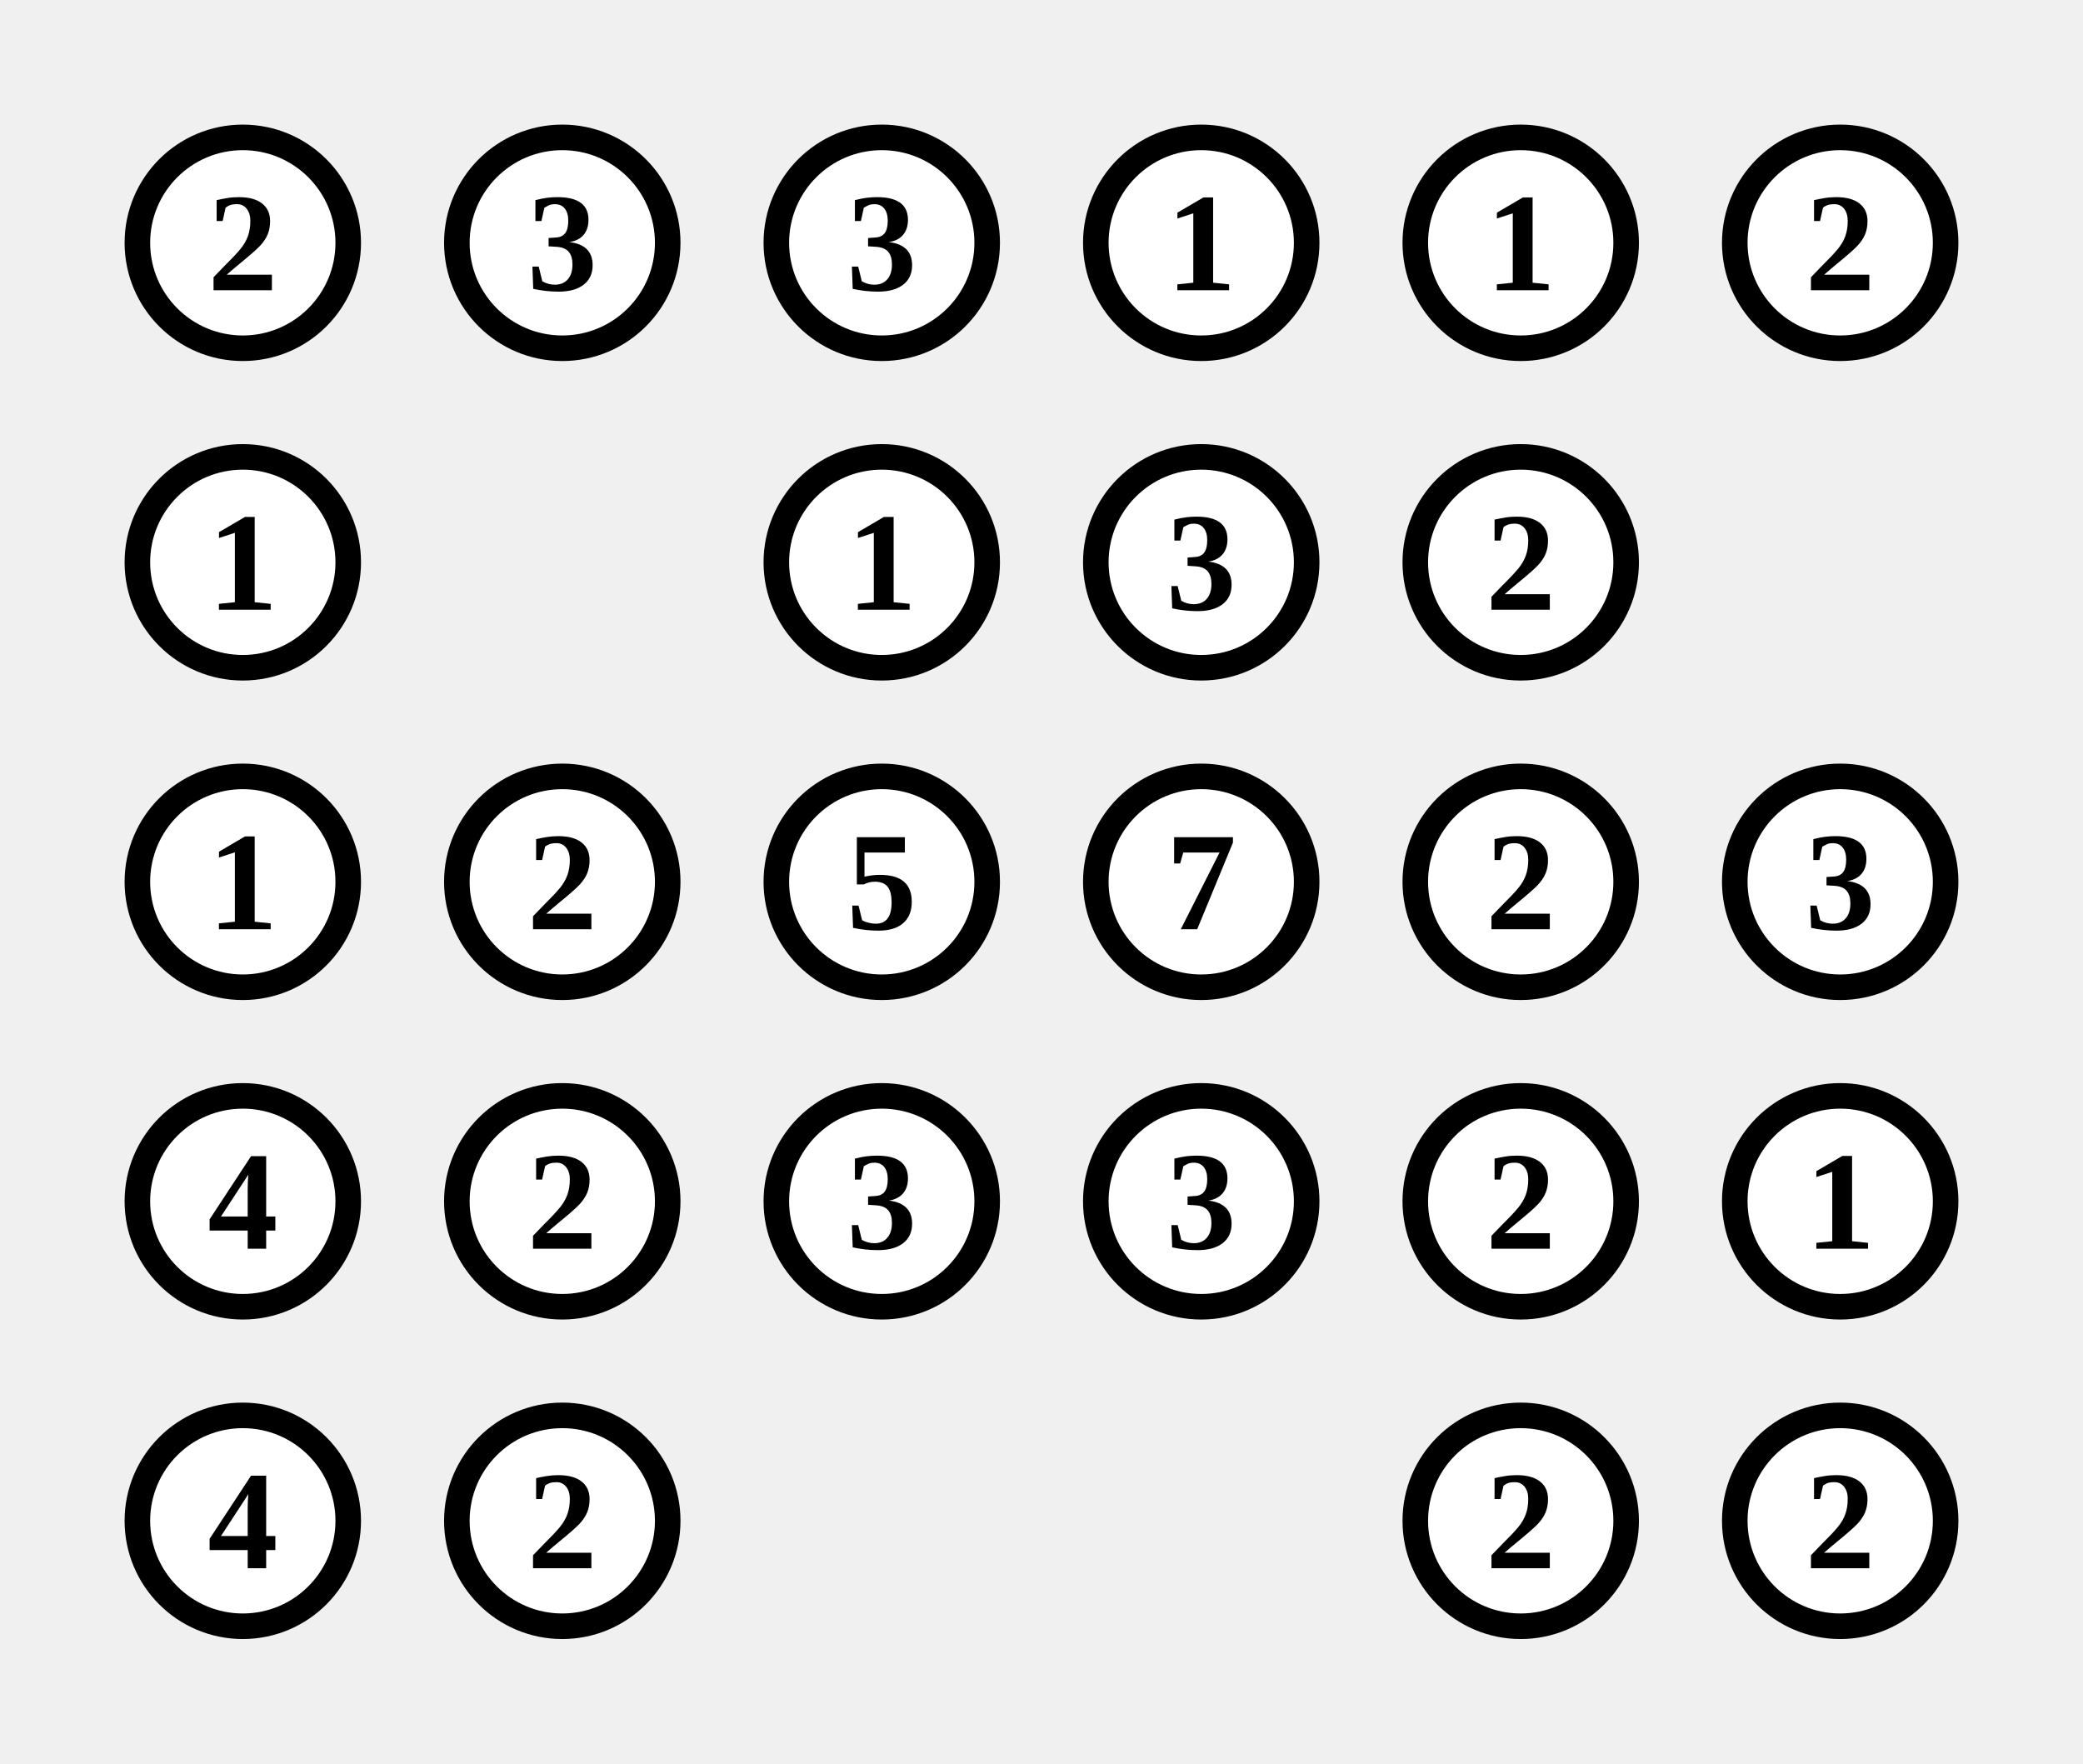
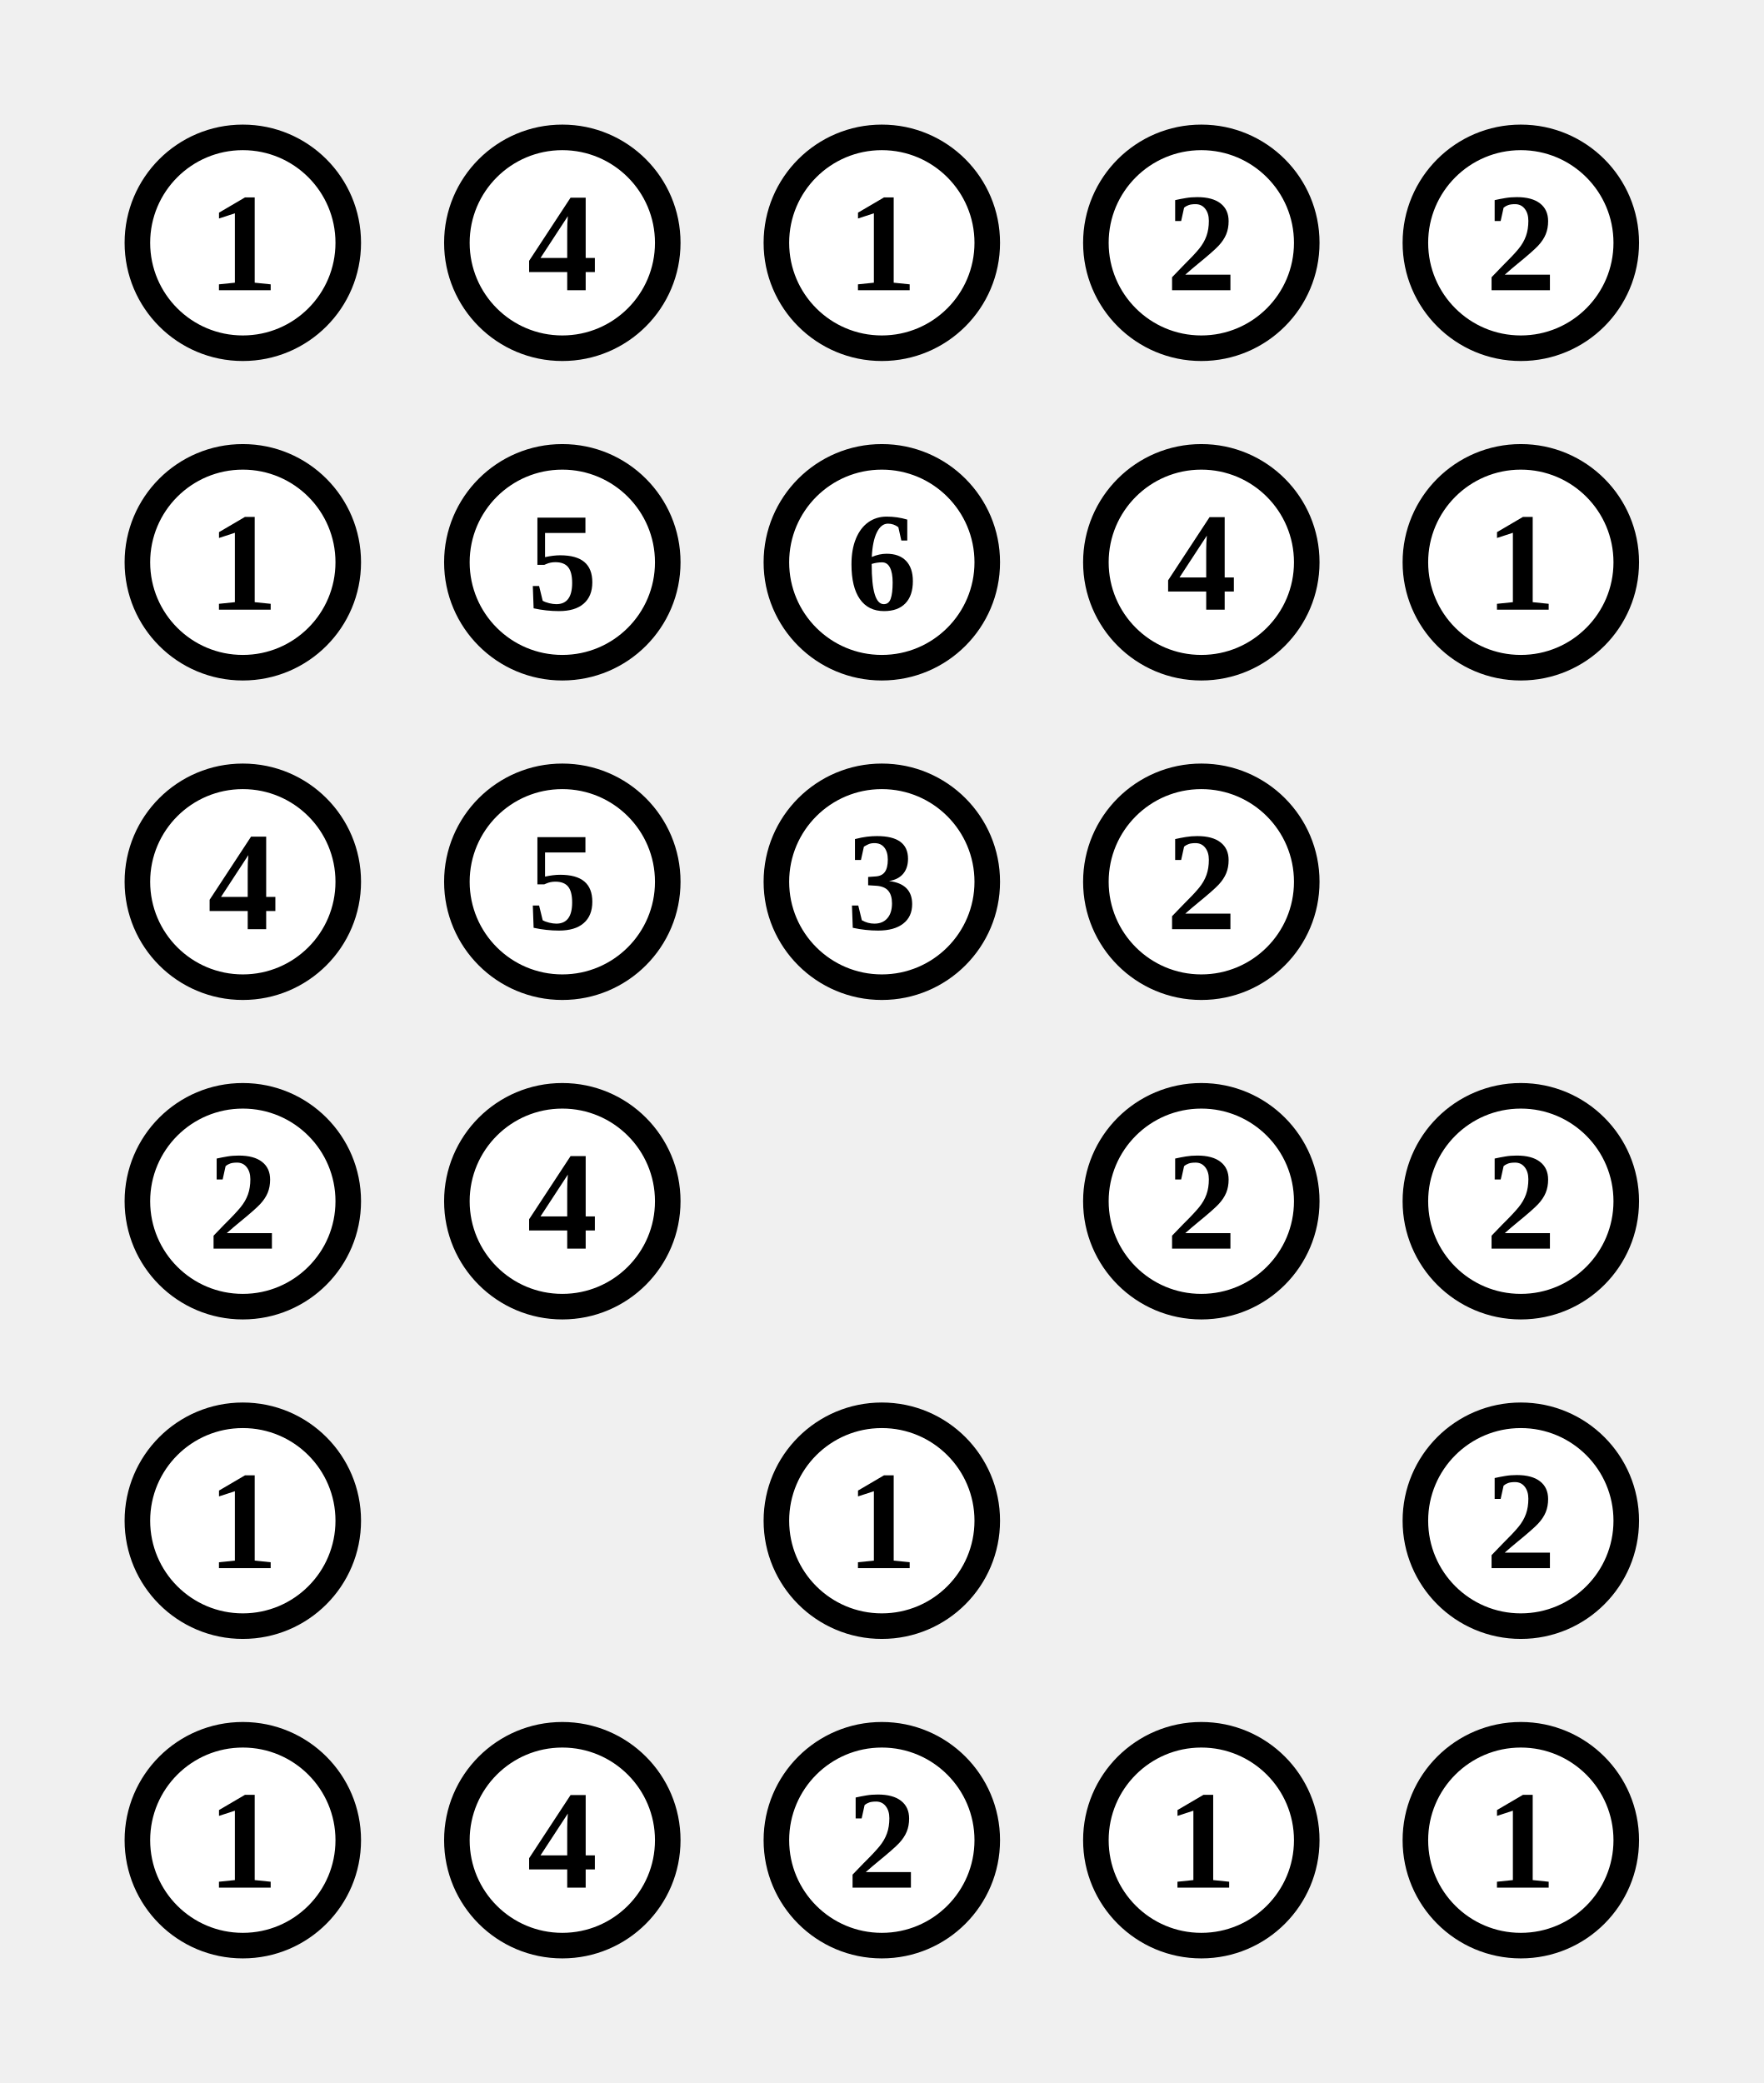
- <svg xmlns="http://www.w3.org/2000/svg" class="p" viewBox="0 0 652 552" preserveAspectRatio="xMidYMid meet" shape-rendering="geometricPrecision">
+ <svg xmlns="http://www.w3.org/2000/svg" class="p" viewBox="0 0 552 652" preserveAspectRatio="xMidYMid meet" shape-rendering="geometricPrecision">
  <circle cx="76" cy="76" r="33" fill="#fff" stroke="#000" stroke-width="8" />
-   <text x="76" y="76" font-size="44" text-anchor="middle" dominant-baseline="central" fill="#000" font-weight="700">2</text>
+   <text x="76" y="76" font-size="44" text-anchor="middle" dominant-baseline="central" fill="#000" font-weight="700">1</text>
  <circle cx="176" cy="76" r="33" fill="#fff" stroke="#000" stroke-width="8" />
-   <text x="176" y="76" font-size="44" text-anchor="middle" dominant-baseline="central" fill="#000" font-weight="700">3</text>
+   <text x="176" y="76" font-size="44" text-anchor="middle" dominant-baseline="central" fill="#000" font-weight="700">4</text>
  <circle cx="276" cy="76" r="33" fill="#fff" stroke="#000" stroke-width="8" />
-   <text x="276" y="76" font-size="44" text-anchor="middle" dominant-baseline="central" fill="#000" font-weight="700">3</text>
+   <text x="276" y="76" font-size="44" text-anchor="middle" dominant-baseline="central" fill="#000" font-weight="700">1</text>
  <circle cx="376" cy="76" r="33" fill="#fff" stroke="#000" stroke-width="8" />
-   <text x="376" y="76" font-size="44" text-anchor="middle" dominant-baseline="central" fill="#000" font-weight="700">1</text>
+   <text x="376" y="76" font-size="44" text-anchor="middle" dominant-baseline="central" fill="#000" font-weight="700">2</text>
  <circle cx="476" cy="76" r="33" fill="#fff" stroke="#000" stroke-width="8" />
-   <text x="476" y="76" font-size="44" text-anchor="middle" dominant-baseline="central" fill="#000" font-weight="700">1</text>
-   <circle cx="576" cy="76" r="33" fill="#fff" stroke="#000" stroke-width="8" />
-   <text x="576" y="76" font-size="44" text-anchor="middle" dominant-baseline="central" fill="#000" font-weight="700">2</text>
+   <text x="476" y="76" font-size="44" text-anchor="middle" dominant-baseline="central" fill="#000" font-weight="700">2</text>
  <circle cx="76" cy="176" r="33" fill="#fff" stroke="#000" stroke-width="8" />
  <text x="76" y="176" font-size="44" text-anchor="middle" dominant-baseline="central" fill="#000" font-weight="700">1</text>
+   <circle cx="176" cy="176" r="33" fill="#fff" stroke="#000" stroke-width="8" />
+   <text x="176" y="176" font-size="44" text-anchor="middle" dominant-baseline="central" fill="#000" font-weight="700">5</text>
  <circle cx="276" cy="176" r="33" fill="#fff" stroke="#000" stroke-width="8" />
-   <text x="276" y="176" font-size="44" text-anchor="middle" dominant-baseline="central" fill="#000" font-weight="700">1</text>
+   <text x="276" y="176" font-size="44" text-anchor="middle" dominant-baseline="central" fill="#000" font-weight="700">6</text>
  <circle cx="376" cy="176" r="33" fill="#fff" stroke="#000" stroke-width="8" />
-   <text x="376" y="176" font-size="44" text-anchor="middle" dominant-baseline="central" fill="#000" font-weight="700">3</text>
+   <text x="376" y="176" font-size="44" text-anchor="middle" dominant-baseline="central" fill="#000" font-weight="700">4</text>
  <circle cx="476" cy="176" r="33" fill="#fff" stroke="#000" stroke-width="8" />
-   <text x="476" y="176" font-size="44" text-anchor="middle" dominant-baseline="central" fill="#000" font-weight="700">2</text>
+   <text x="476" y="176" font-size="44" text-anchor="middle" dominant-baseline="central" fill="#000" font-weight="700">1</text>
  <circle cx="76" cy="276" r="33" fill="#fff" stroke="#000" stroke-width="8" />
-   <text x="76" y="276" font-size="44" text-anchor="middle" dominant-baseline="central" fill="#000" font-weight="700">1</text>
+   <text x="76" y="276" font-size="44" text-anchor="middle" dominant-baseline="central" fill="#000" font-weight="700">4</text>
  <circle cx="176" cy="276" r="33" fill="#fff" stroke="#000" stroke-width="8" />
-   <text x="176" y="276" font-size="44" text-anchor="middle" dominant-baseline="central" fill="#000" font-weight="700">2</text>
+   <text x="176" y="276" font-size="44" text-anchor="middle" dominant-baseline="central" fill="#000" font-weight="700">5</text>
  <circle cx="276" cy="276" r="33" fill="#fff" stroke="#000" stroke-width="8" />
-   <text x="276" y="276" font-size="44" text-anchor="middle" dominant-baseline="central" fill="#000" font-weight="700">5</text>
+   <text x="276" y="276" font-size="44" text-anchor="middle" dominant-baseline="central" fill="#000" font-weight="700">3</text>
  <circle cx="376" cy="276" r="33" fill="#fff" stroke="#000" stroke-width="8" />
-   <text x="376" y="276" font-size="44" text-anchor="middle" dominant-baseline="central" fill="#000" font-weight="700">7</text>
-   <circle cx="476" cy="276" r="33" fill="#fff" stroke="#000" stroke-width="8" />
-   <text x="476" y="276" font-size="44" text-anchor="middle" dominant-baseline="central" fill="#000" font-weight="700">2</text>
-   <circle cx="576" cy="276" r="33" fill="#fff" stroke="#000" stroke-width="8" />
-   <text x="576" y="276" font-size="44" text-anchor="middle" dominant-baseline="central" fill="#000" font-weight="700">3</text>
+   <text x="376" y="276" font-size="44" text-anchor="middle" dominant-baseline="central" fill="#000" font-weight="700">2</text>
  <circle cx="76" cy="376" r="33" fill="#fff" stroke="#000" stroke-width="8" />
-   <text x="76" y="376" font-size="44" text-anchor="middle" dominant-baseline="central" fill="#000" font-weight="700">4</text>
+   <text x="76" y="376" font-size="44" text-anchor="middle" dominant-baseline="central" fill="#000" font-weight="700">2</text>
  <circle cx="176" cy="376" r="33" fill="#fff" stroke="#000" stroke-width="8" />
-   <text x="176" y="376" font-size="44" text-anchor="middle" dominant-baseline="central" fill="#000" font-weight="700">2</text>
-   <circle cx="276" cy="376" r="33" fill="#fff" stroke="#000" stroke-width="8" />
-   <text x="276" y="376" font-size="44" text-anchor="middle" dominant-baseline="central" fill="#000" font-weight="700">3</text>
+   <text x="176" y="376" font-size="44" text-anchor="middle" dominant-baseline="central" fill="#000" font-weight="700">4</text>
  <circle cx="376" cy="376" r="33" fill="#fff" stroke="#000" stroke-width="8" />
-   <text x="376" y="376" font-size="44" text-anchor="middle" dominant-baseline="central" fill="#000" font-weight="700">3</text>
+   <text x="376" y="376" font-size="44" text-anchor="middle" dominant-baseline="central" fill="#000" font-weight="700">2</text>
  <circle cx="476" cy="376" r="33" fill="#fff" stroke="#000" stroke-width="8" />
  <text x="476" y="376" font-size="44" text-anchor="middle" dominant-baseline="central" fill="#000" font-weight="700">2</text>
-   <circle cx="576" cy="376" r="33" fill="#fff" stroke="#000" stroke-width="8" />
-   <text x="576" y="376" font-size="44" text-anchor="middle" dominant-baseline="central" fill="#000" font-weight="700">1</text>
  <circle cx="76" cy="476" r="33" fill="#fff" stroke="#000" stroke-width="8" />
-   <text x="76" y="476" font-size="44" text-anchor="middle" dominant-baseline="central" fill="#000" font-weight="700">4</text>
-   <circle cx="176" cy="476" r="33" fill="#fff" stroke="#000" stroke-width="8" />
-   <text x="176" y="476" font-size="44" text-anchor="middle" dominant-baseline="central" fill="#000" font-weight="700">2</text>
+   <text x="76" y="476" font-size="44" text-anchor="middle" dominant-baseline="central" fill="#000" font-weight="700">1</text>
+   <circle cx="276" cy="476" r="33" fill="#fff" stroke="#000" stroke-width="8" />
+   <text x="276" y="476" font-size="44" text-anchor="middle" dominant-baseline="central" fill="#000" font-weight="700">1</text>
  <circle cx="476" cy="476" r="33" fill="#fff" stroke="#000" stroke-width="8" />
  <text x="476" y="476" font-size="44" text-anchor="middle" dominant-baseline="central" fill="#000" font-weight="700">2</text>
-   <circle cx="576" cy="476" r="33" fill="#fff" stroke="#000" stroke-width="8" />
-   <text x="576" y="476" font-size="44" text-anchor="middle" dominant-baseline="central" fill="#000" font-weight="700">2</text>
+   <circle cx="76" cy="576" r="33" fill="#fff" stroke="#000" stroke-width="8" />
+   <text x="76" y="576" font-size="44" text-anchor="middle" dominant-baseline="central" fill="#000" font-weight="700">1</text>
+   <circle cx="176" cy="576" r="33" fill="#fff" stroke="#000" stroke-width="8" />
+   <text x="176" y="576" font-size="44" text-anchor="middle" dominant-baseline="central" fill="#000" font-weight="700">4</text>
+   <circle cx="276" cy="576" r="33" fill="#fff" stroke="#000" stroke-width="8" />
+   <text x="276" y="576" font-size="44" text-anchor="middle" dominant-baseline="central" fill="#000" font-weight="700">2</text>
+   <circle cx="376" cy="576" r="33" fill="#fff" stroke="#000" stroke-width="8" />
+   <text x="376" y="576" font-size="44" text-anchor="middle" dominant-baseline="central" fill="#000" font-weight="700">1</text>
+   <circle cx="476" cy="576" r="33" fill="#fff" stroke="#000" stroke-width="8" />
+   <text x="476" y="576" font-size="44" text-anchor="middle" dominant-baseline="central" fill="#000" font-weight="700">1</text>
</svg>
